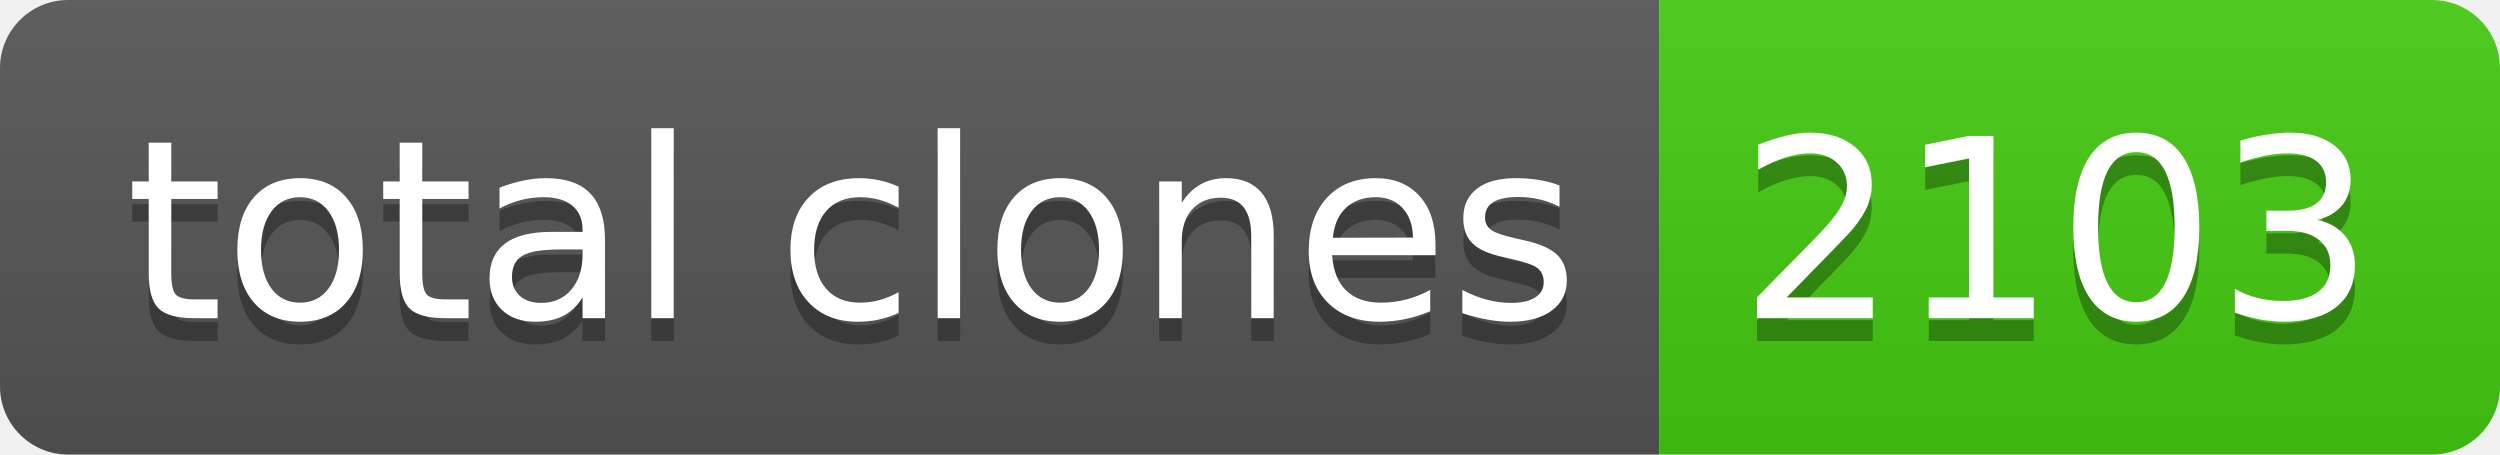
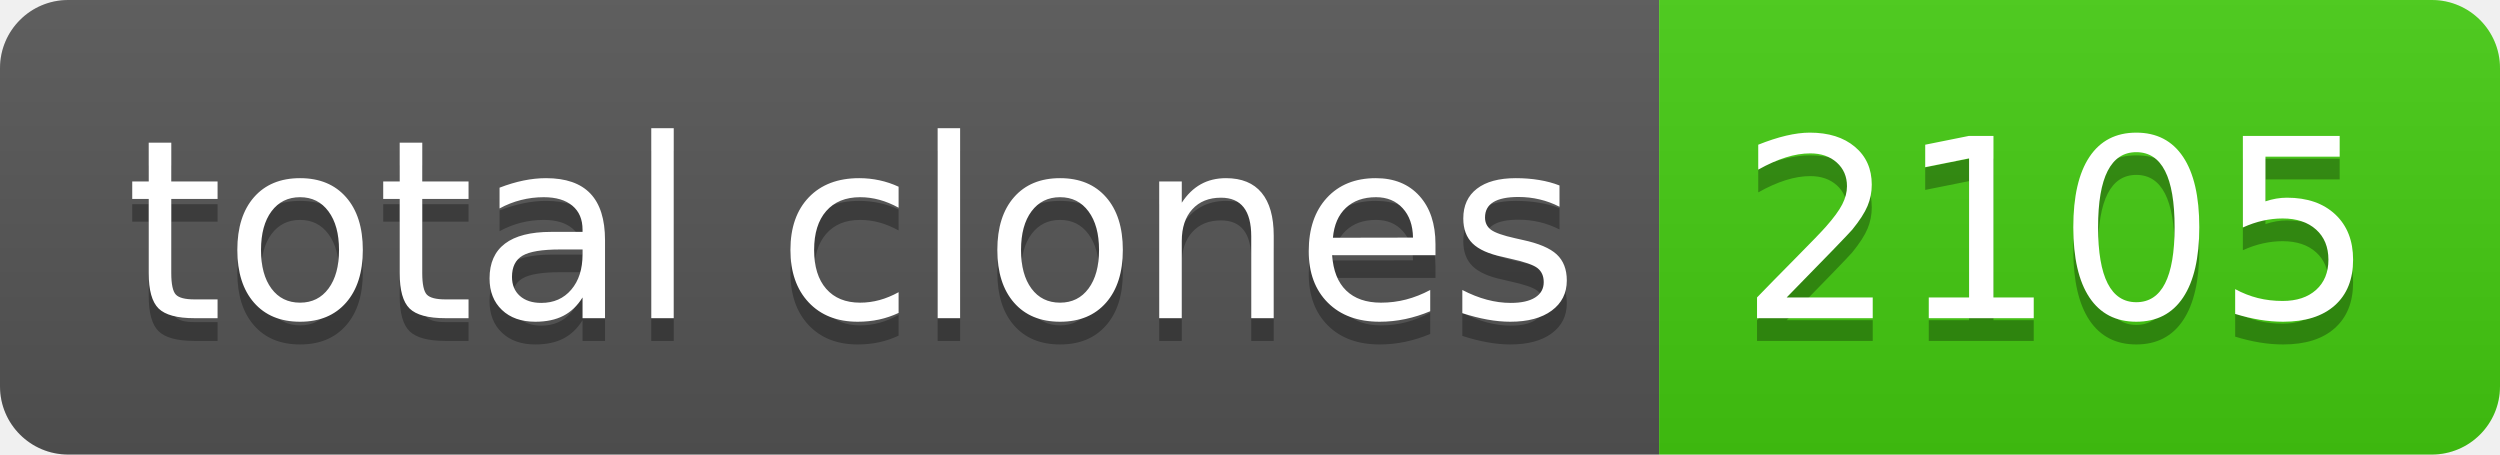
- <svg xmlns="http://www.w3.org/2000/svg" width="110" height="20" role="img" aria-label="total clones: 2103">
+ <svg xmlns="http://www.w3.org/2000/svg" width="110" height="20" role="img" aria-label="total clones: 2105">
  <linearGradient id="s" x2="0" y2="100%">
    <stop offset="0" stop-color="#bbb" stop-opacity=".1" />
    <stop offset="1" stop-opacity=".1" />
  </linearGradient>
  <clipPath id="r">
    <rect width="110" height="20" rx="3" fill="#fff" />
  </clipPath>
  <g clip-path="url(#r)">
    <rect width="73" height="20" fill="#555" />
    <rect x="73" width="37" height="20" fill="#4c1" />
    <rect width="110" height="20" fill="url(#s)" />
  </g>
  <g fill="#fff" text-anchor="middle" font-family="Verdana,Geneva,DejaVu Sans,sans-serif" text-rendering="geometricPrecision" font-size="110">
    <text aria-hidden="true" x="375" y="150" fill="#010101" fill-opacity=".3" transform="scale(.1)" textLength="630">total clones</text>
    <text x="375" y="140" transform="scale(.1)" fill="#fff" textLength="630">total clones</text>
-     <text aria-hidden="true" x="905" y="150" fill="#010101" fill-opacity=".3" transform="scale(.1)" textLength="270">2103</text>
-     <text x="905" y="140" transform="scale(.1)" fill="#fff" textLength="270">2103</text>
+     <text aria-hidden="true" x="905" y="150" fill="#010101" fill-opacity=".3" transform="scale(.1)" textLength="270">2105</text>
+     <text x="905" y="140" transform="scale(.1)" fill="#fff" textLength="270">2105</text>
  </g>
</svg>
